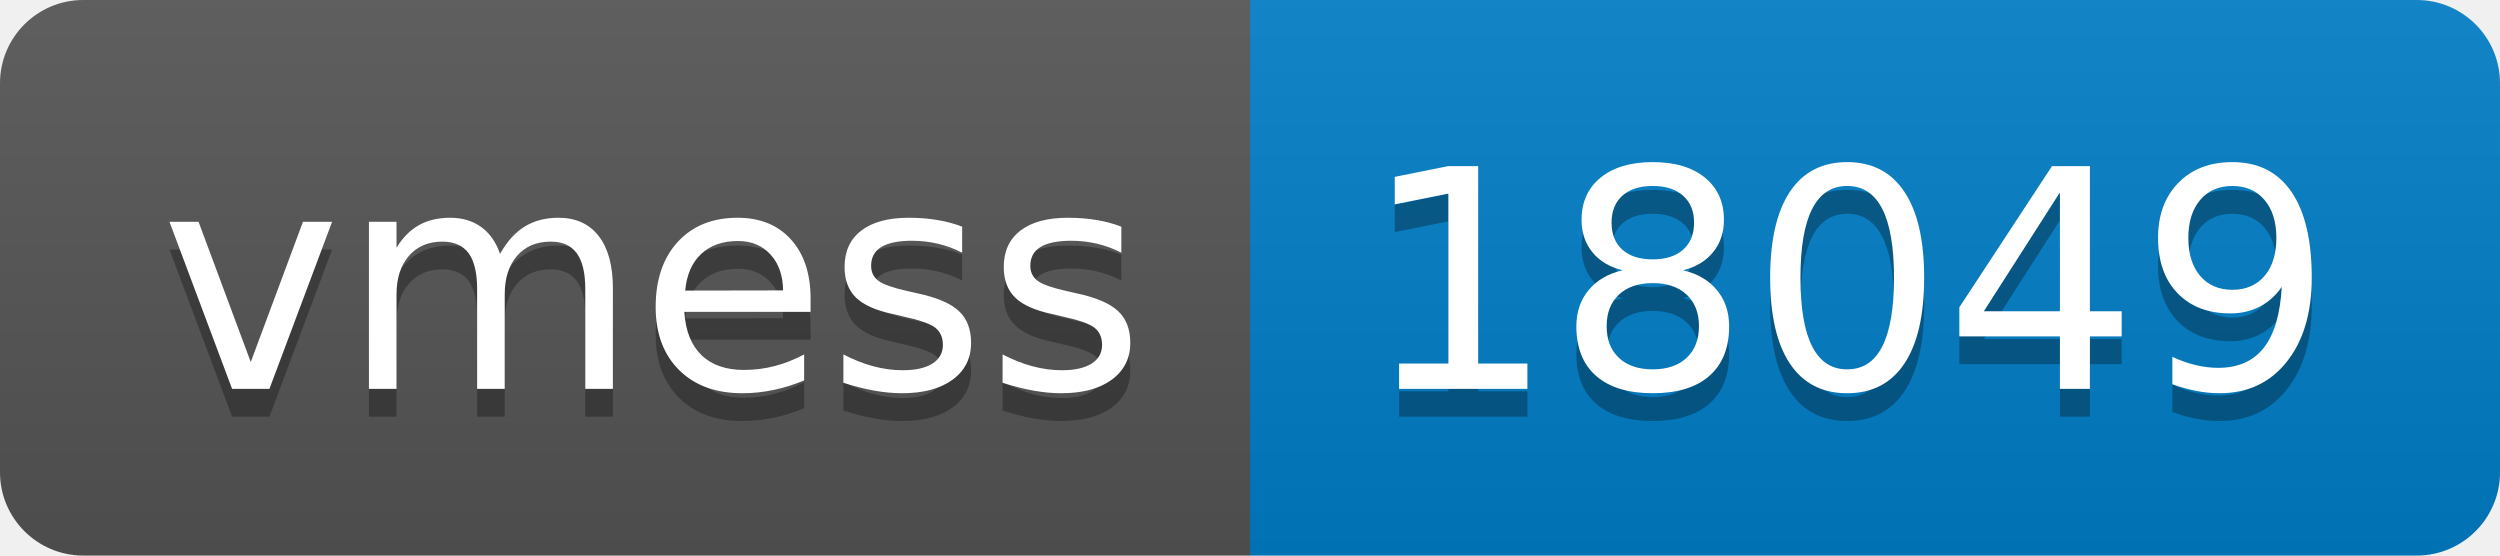
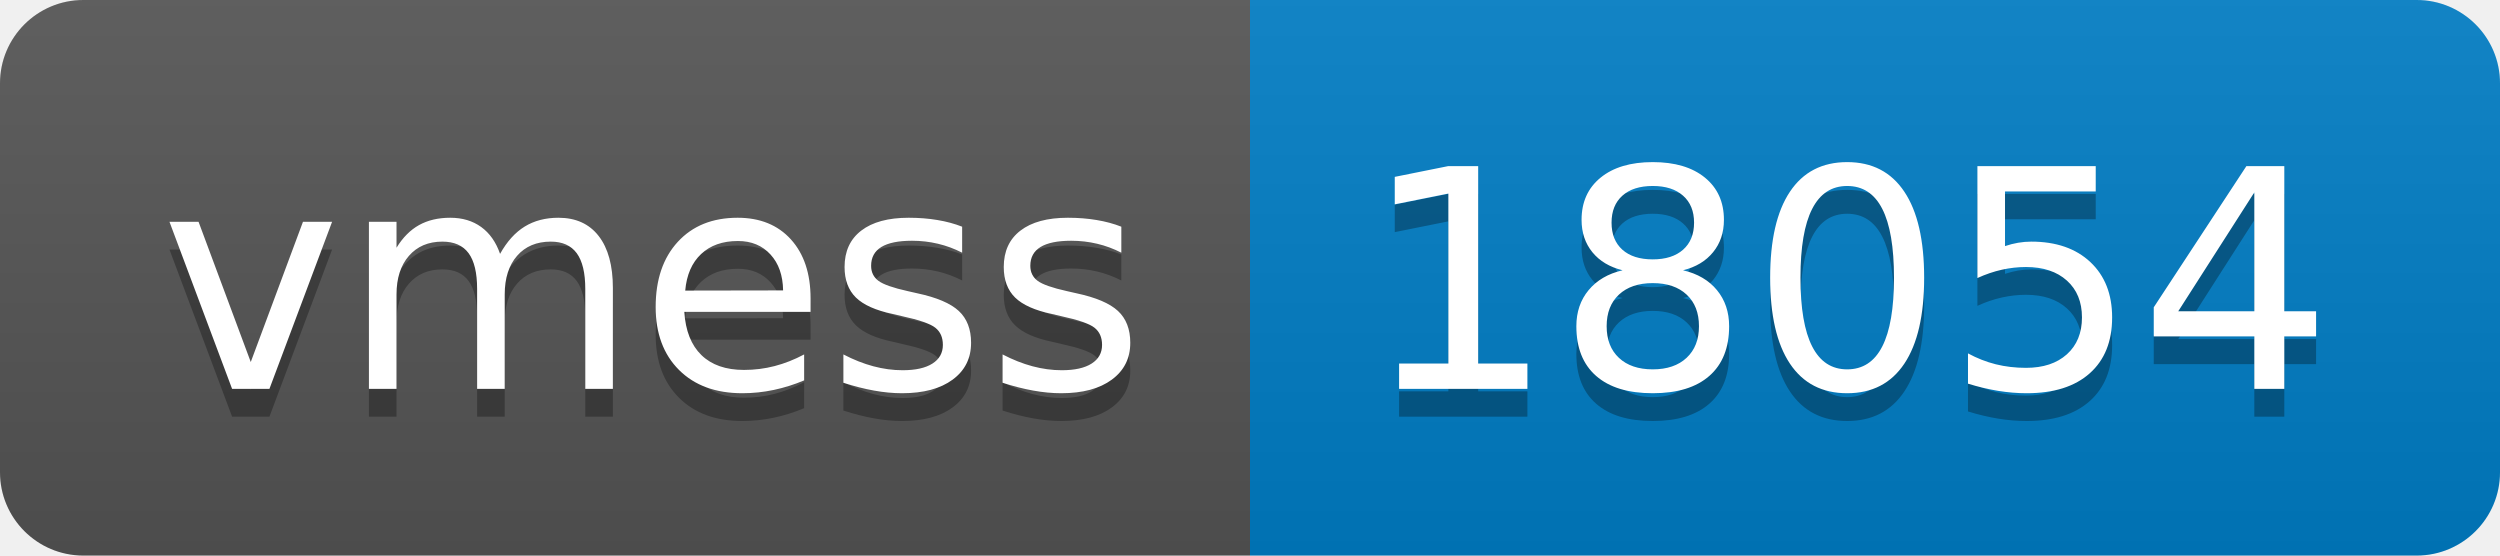
- <svg xmlns="http://www.w3.org/2000/svg" width="90" height="20" role="img" aria-label="vmess: 18049">
+ <svg xmlns="http://www.w3.org/2000/svg" width="90" height="20" role="img" aria-label="vmess: 18054">
  <linearGradient id="s" x2="0" y2="100%">
    <stop offset="0" stop-color="#bbb" stop-opacity=".1" />
    <stop offset="1" stop-opacity=".1" />
  </linearGradient>
  <clipPath id="r">
    <rect width="90" height="20" rx="3" fill="#fff" />
  </clipPath>
  <g clip-path="url(#r)">
    <rect width="45" height="20" fill="#555" />
    <rect x="45" width="45" height="20" fill="#007ec6" />
    <rect width="90" height="20" fill="url(#s)" />
  </g>
  <g fill="#fff" text-anchor="middle" font-family="Verdana,Geneva,DejaVu Sans,sans-serif" text-rendering="geometricPrecision" font-size="110">
    <text aria-hidden="true" x="235" y="150" fill="#010101" fill-opacity=".3" transform="scale(.1)" textLength="350">vmess</text>
    <text x="235" y="140" transform="scale(.1)" fill="#fff" textLength="350">vmess</text>
-     <text aria-hidden="true" x="665" y="150" fill="#010101" fill-opacity=".3" transform="scale(.1)" textLength="350">18049</text>
-     <text x="665" y="140" transform="scale(.1)" fill="#fff" textLength="350">18049</text>
+     <text aria-hidden="true" x="665" y="150" fill="#010101" fill-opacity=".3" transform="scale(.1)" textLength="350">18054</text>
+     <text x="665" y="140" transform="scale(.1)" fill="#fff" textLength="350">18054</text>
  </g>
</svg>
